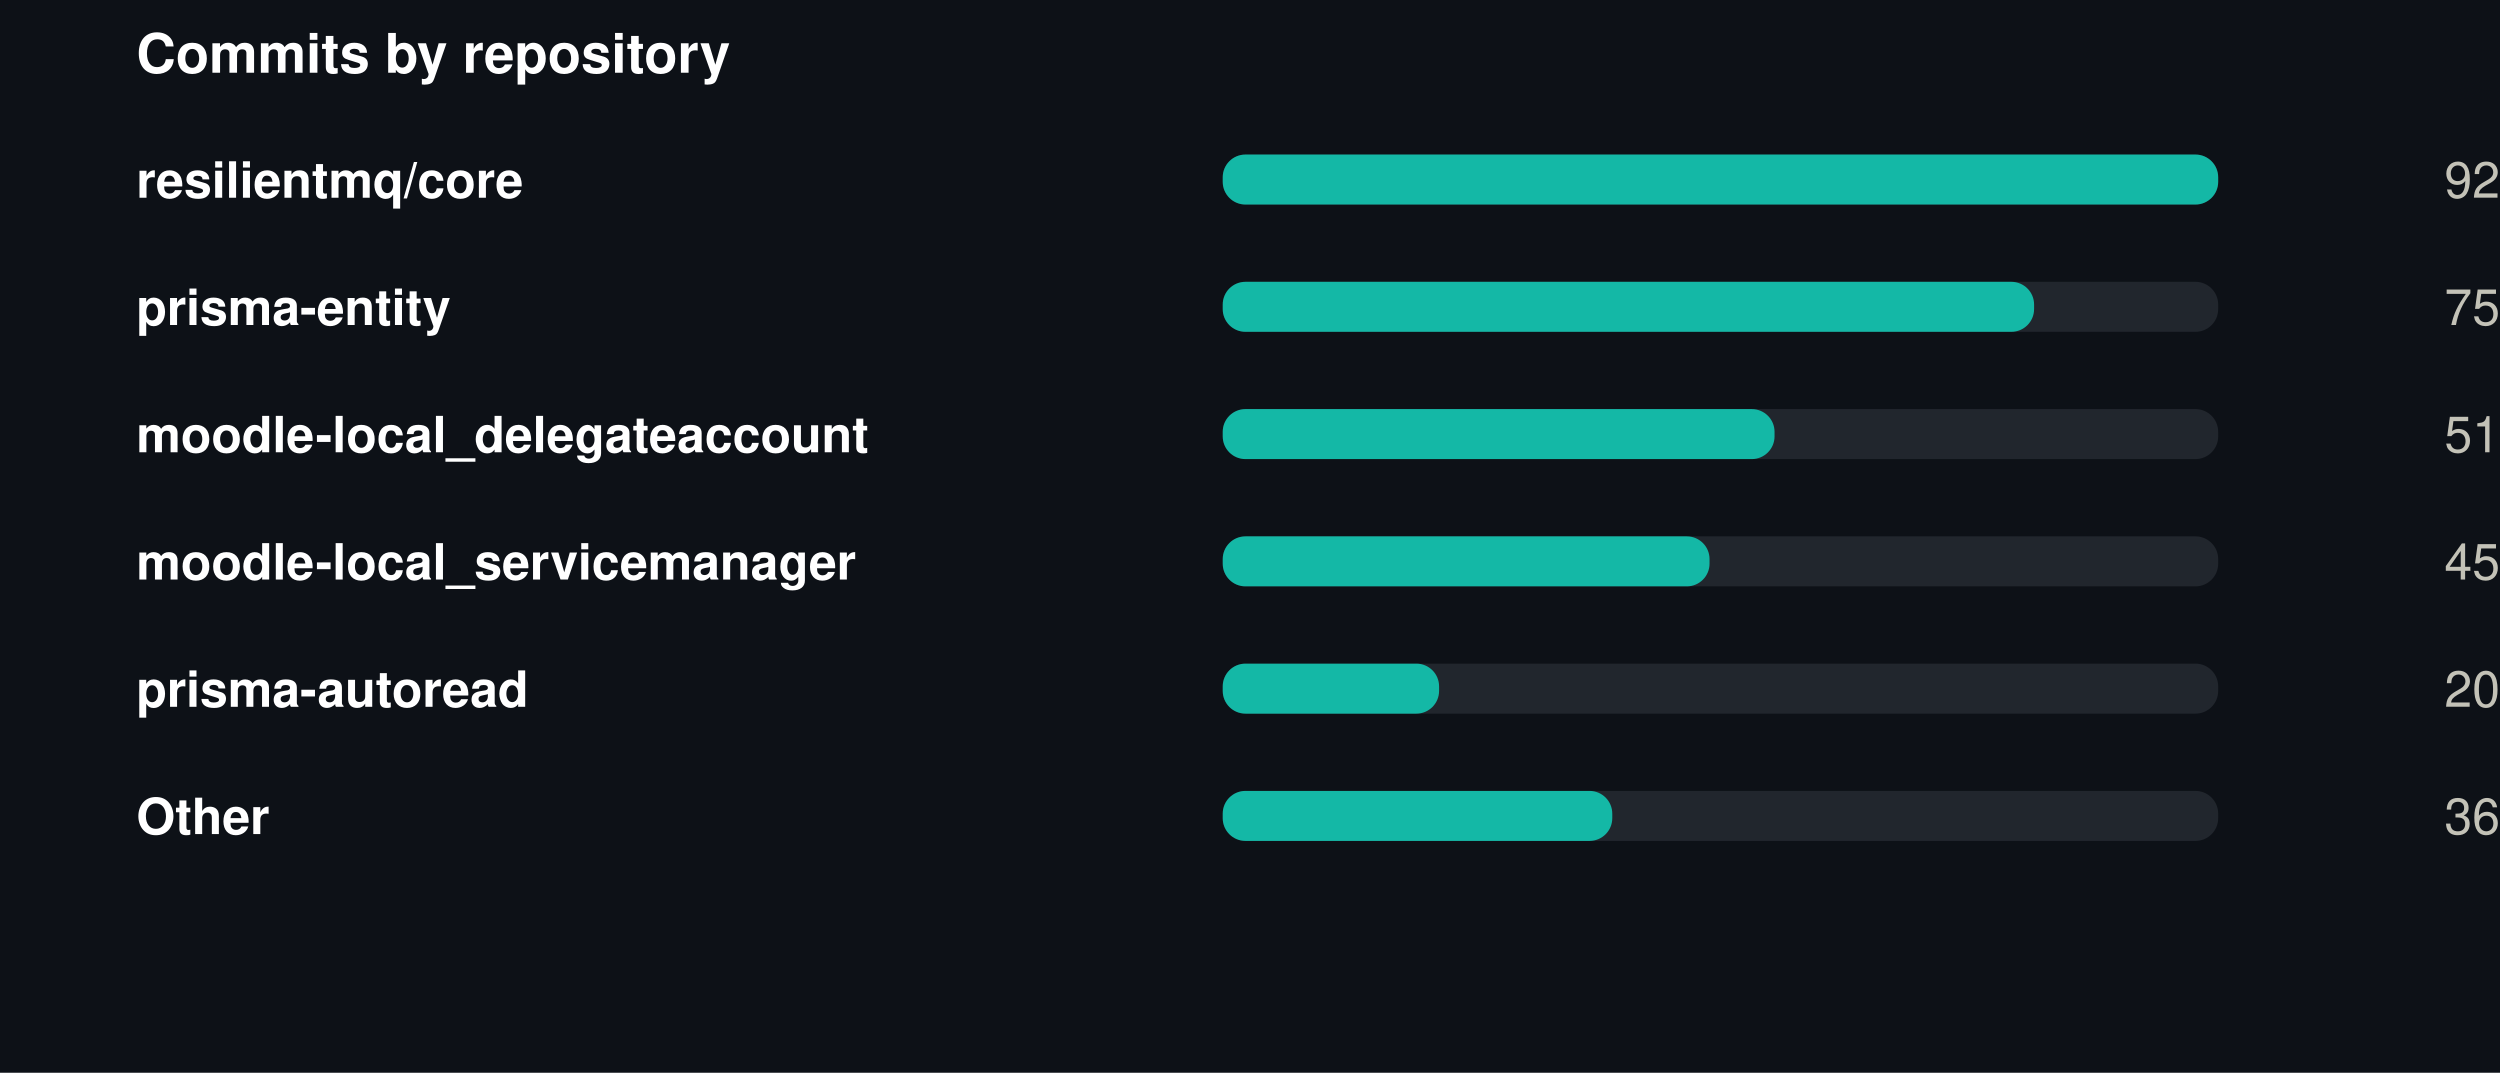
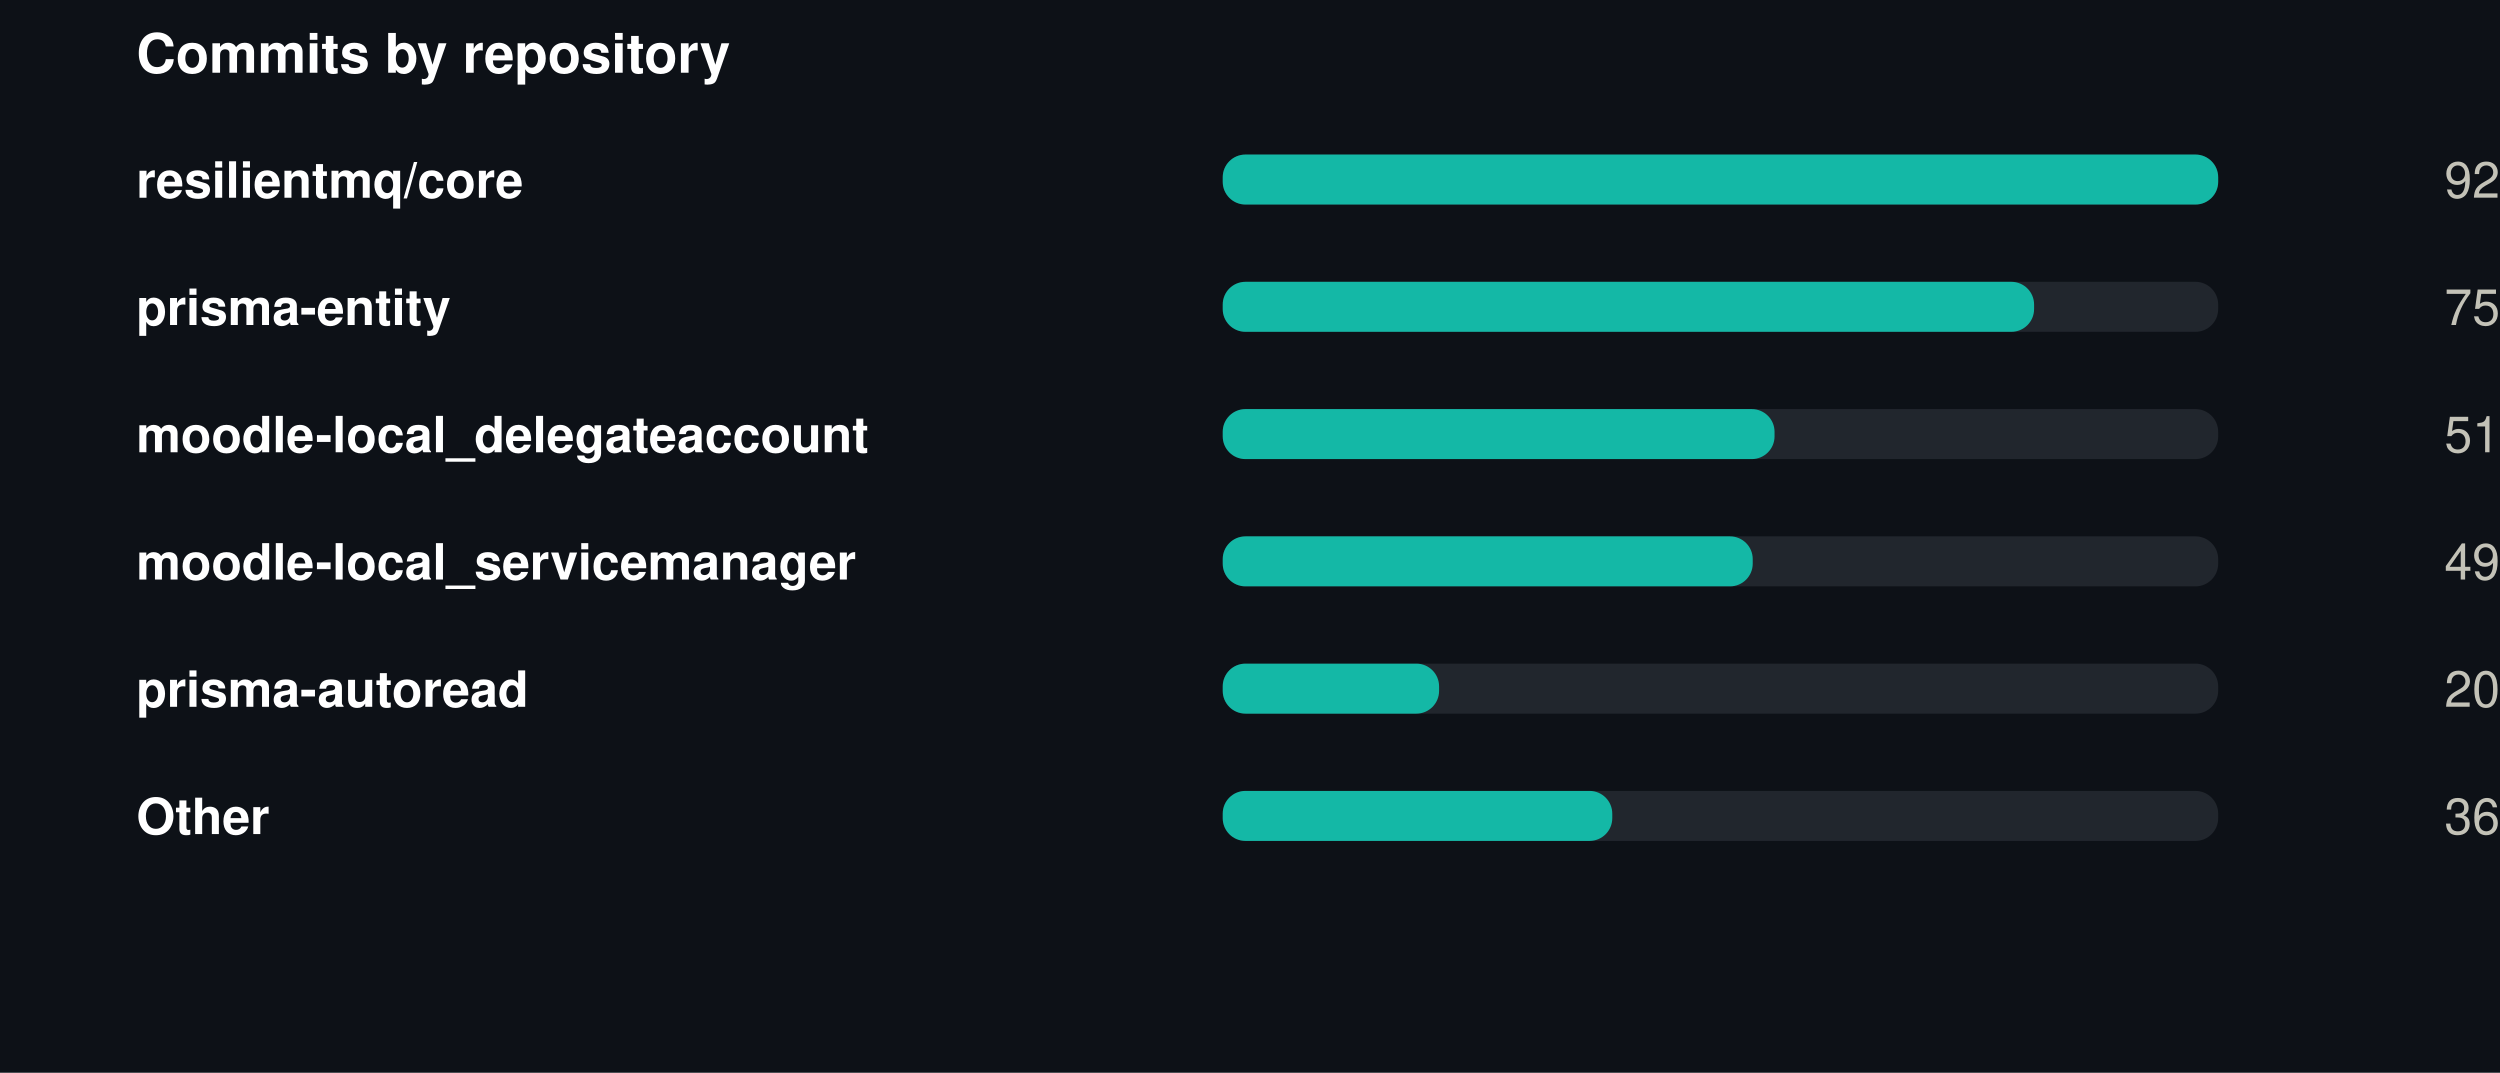
<svg xmlns="http://www.w3.org/2000/svg" width="550" height="236" viewBox="0 0 550 236" role="img">
  <rect width="550" height="236" fill="#0d1117" />
  <style>
@keyframes grow{from{transform:scaleX(0)}}
@keyframes rise{from{opacity:0;transform:translateY(9px)}}
@keyframes fade{from{opacity:0}}
@keyframes draw{to{stroke-dashoffset:0}}
.bar{transform-box:fill-box;transform-origin:left center;animation:grow .9s cubic-bezier(.22,1,.36,1) var(--d,0s) both}
.rise{animation:rise .7s cubic-bezier(.22,1,.36,1) var(--d,0s) both}
.fade{animation:fade .8s ease-out var(--d,0s) both}
.draw{animation:draw 1.7s ease-out .1s both}
@media (prefers-reduced-motion:reduce){
.bar,.rise,.fade,.draw{animation:none;transform:none;opacity:1;stroke-dashoffset:0}
}
</style>
  <g transform="translate(30,0)">
    <text x="0" y="16" font-family="-apple-system,BlinkMacSystemFont,'Segoe UI',Helvetica,Arial,sans-serif" font-size="12" font-weight="700" fill="#ffffff" text-anchor="start">Commits by repository</text>
    <text x="0" y="43.5" font-family="-apple-system,BlinkMacSystemFont,'Segoe UI',Helvetica,Arial,sans-serif" font-size="11" font-weight="600" fill="#ffffff" text-anchor="start">resilientmq/core</text>
    <rect x="239" y="34" width="219" height="11" rx="5" fill="#21262d" />
    <rect class="bar" style="--d:0.00s" x="239" y="34" width="219.0" height="11" rx="5" fill="#14b8a6" />
    <g class="fade" style="--d:0.00s">
      <text x="520" y="43.5" font-family="-apple-system,BlinkMacSystemFont,'Segoe UI',Helvetica,Arial,sans-serif" font-size="11" font-weight="400" fill="#c3c2b7" text-anchor="end">92</text>
    </g>
    <text x="0" y="71.5" font-family="-apple-system,BlinkMacSystemFont,'Segoe UI',Helvetica,Arial,sans-serif" font-size="11" font-weight="600" fill="#ffffff" text-anchor="start">prisma-entity</text>
    <rect x="239" y="62" width="219" height="11" rx="5" fill="#21262d" />
    <rect class="bar" style="--d:0.07s" x="239" y="62" width="178.5" height="11" rx="5" fill="#14b8a6" />
    <g class="fade" style="--d:0.07s">
      <text x="520" y="71.5" font-family="-apple-system,BlinkMacSystemFont,'Segoe UI',Helvetica,Arial,sans-serif" font-size="11" font-weight="400" fill="#c3c2b7" text-anchor="end">75</text>
    </g>
    <text x="0" y="99.5" font-family="-apple-system,BlinkMacSystemFont,'Segoe UI',Helvetica,Arial,sans-serif" font-size="11" font-weight="600" fill="#ffffff" text-anchor="start">moodle-local_delegateaccount</text>
    <rect x="239" y="90" width="219" height="11" rx="5" fill="#21262d" />
    <rect class="bar" style="--d:0.14s" x="239" y="90" width="121.4" height="11" rx="5" fill="#14b8a6" />
    <g class="fade" style="--d:0.14s">
      <text x="520" y="99.5" font-family="-apple-system,BlinkMacSystemFont,'Segoe UI',Helvetica,Arial,sans-serif" font-size="11" font-weight="400" fill="#c3c2b7" text-anchor="end">51</text>
    </g>
    <text x="0" y="127.5" font-family="-apple-system,BlinkMacSystemFont,'Segoe UI',Helvetica,Arial,sans-serif" font-size="11" font-weight="600" fill="#ffffff" text-anchor="start">moodle-local_servicemanager</text>
    <rect x="239" y="118" width="219" height="11" rx="5" fill="#21262d" />
-     <rect class="bar" style="--d:0.21s" x="239" y="118" width="107.1" height="11" rx="5" fill="#14b8a6" />
+     <rect class="bar" style="--d:0.21s" x="239" y="118" width="116.6" height="11" rx="5" fill="#14b8a6" />
    <g class="fade" style="--d:0.21s">
-       <text x="520" y="127.5" font-family="-apple-system,BlinkMacSystemFont,'Segoe UI',Helvetica,Arial,sans-serif" font-size="11" font-weight="400" fill="#c3c2b7" text-anchor="end">45</text>
+       <text x="520" y="127.5" font-family="-apple-system,BlinkMacSystemFont,'Segoe UI',Helvetica,Arial,sans-serif" font-size="11" font-weight="400" fill="#c3c2b7" text-anchor="end">49</text>
    </g>
    <text x="0" y="155.5" font-family="-apple-system,BlinkMacSystemFont,'Segoe UI',Helvetica,Arial,sans-serif" font-size="11" font-weight="600" fill="#ffffff" text-anchor="start">prisma-autoread</text>
    <rect x="239" y="146" width="219" height="11" rx="5" fill="#21262d" />
    <rect class="bar" style="--d:0.28s" x="239" y="146" width="47.6" height="11" rx="5" fill="#14b8a6" />
    <g class="fade" style="--d:0.28s">
      <text x="520" y="155.5" font-family="-apple-system,BlinkMacSystemFont,'Segoe UI',Helvetica,Arial,sans-serif" font-size="11" font-weight="400" fill="#c3c2b7" text-anchor="end">20</text>
    </g>
    <text x="0" y="183.5" font-family="-apple-system,BlinkMacSystemFont,'Segoe UI',Helvetica,Arial,sans-serif" font-size="11" font-weight="600" fill="#ffffff" text-anchor="start">Other</text>
    <rect x="239" y="174" width="219" height="11" rx="5" fill="#21262d" />
    <rect class="bar" style="--d:0.35s" x="239" y="174" width="85.7" height="11" rx="5" fill="#14b8a6" />
    <g class="fade" style="--d:0.35s">
      <text x="520" y="183.5" font-family="-apple-system,BlinkMacSystemFont,'Segoe UI',Helvetica,Arial,sans-serif" font-size="11" font-weight="400" fill="#c3c2b7" text-anchor="end">36</text>
    </g>
  </g>
</svg>
